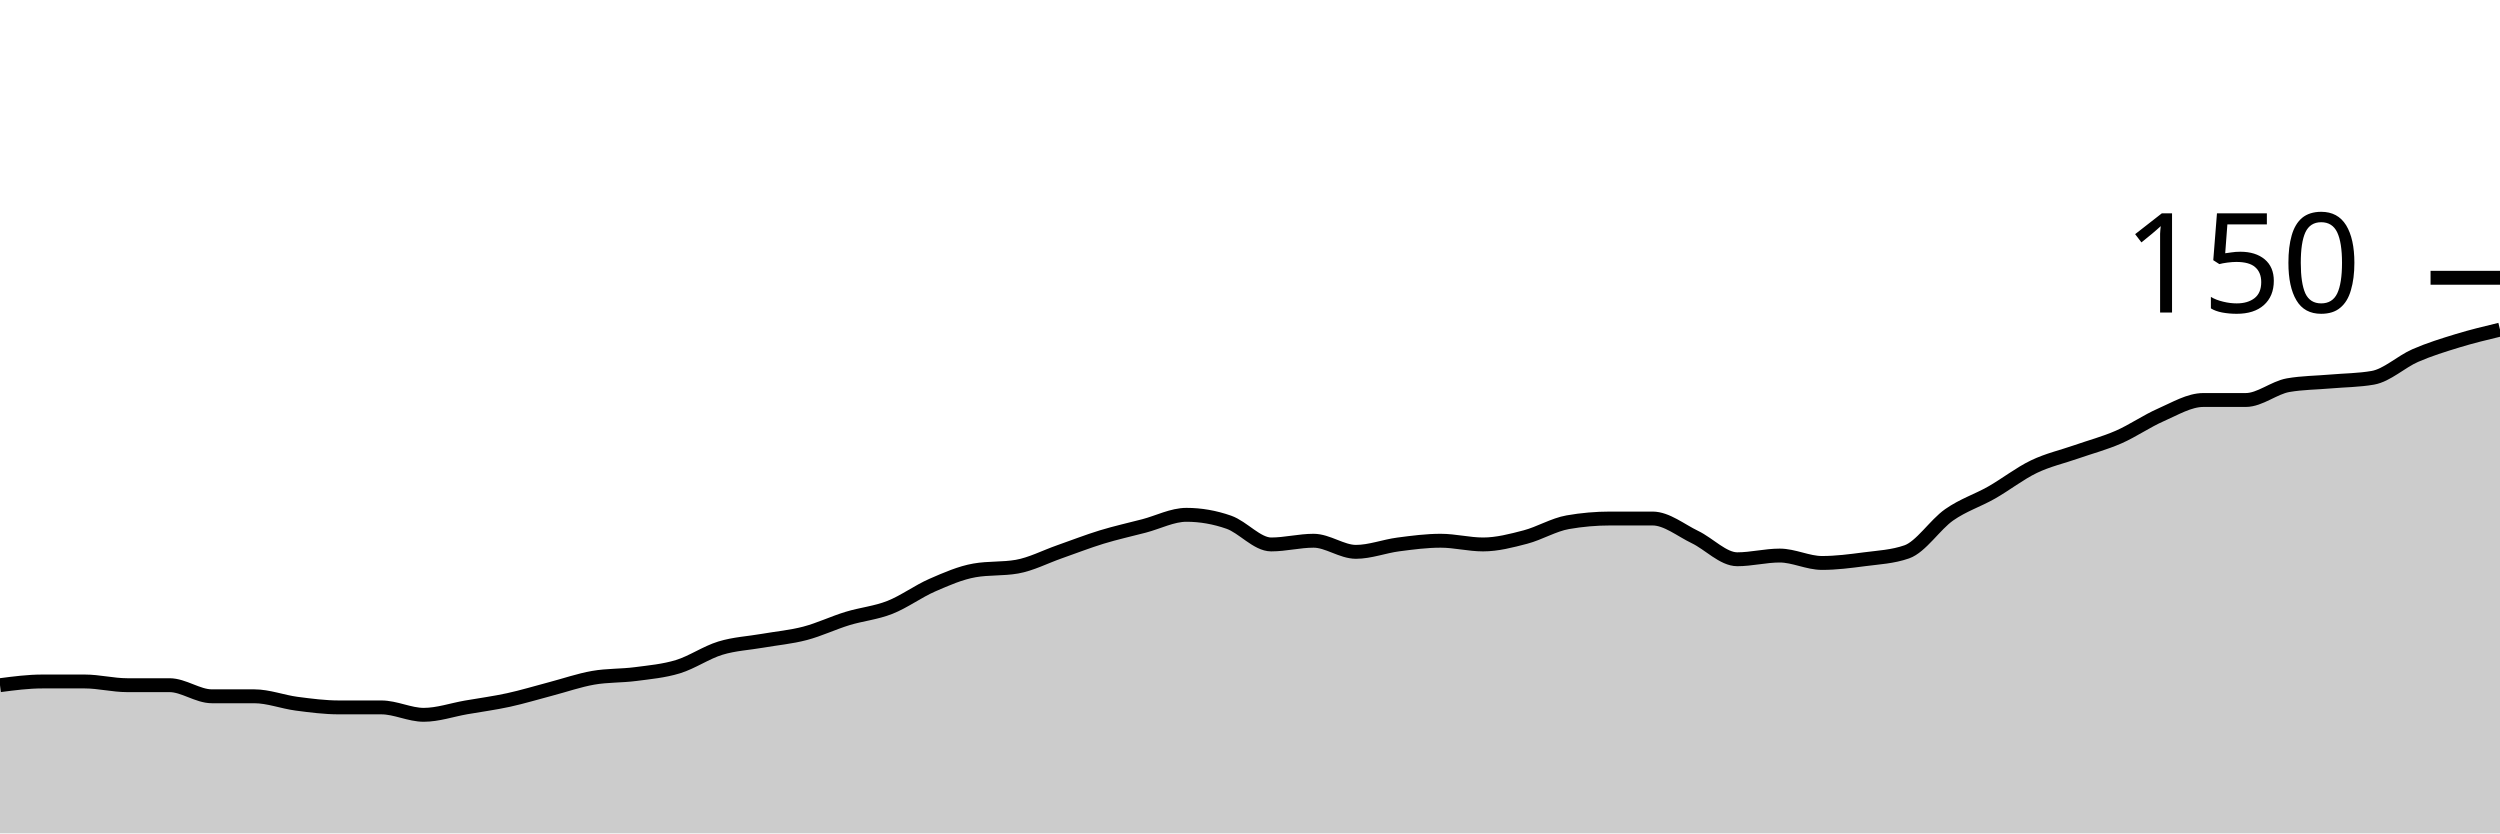
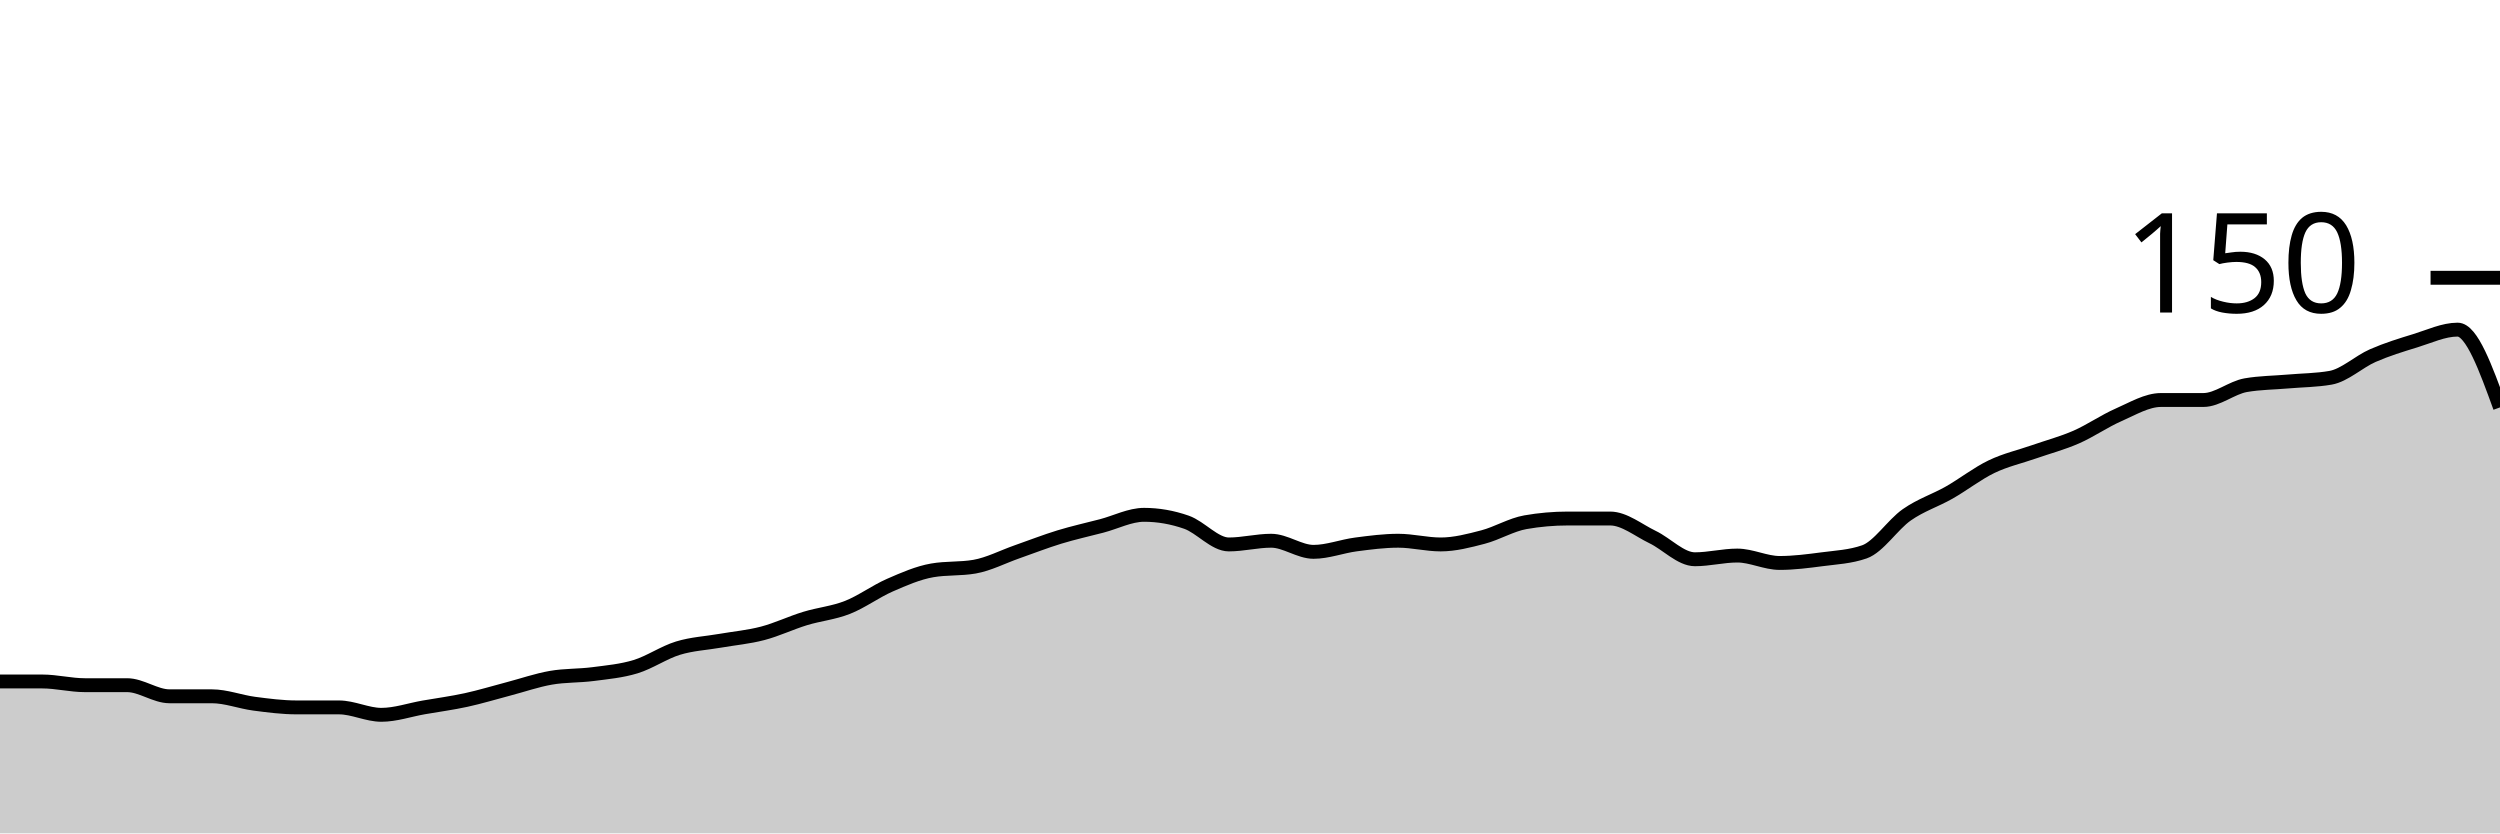
<svg xmlns="http://www.w3.org/2000/svg" viewBox="0 0 180 60">
  <g transform="translate(0,20)">
-     <path class="area" fill="rgba(0, 0, 0, 0.2)" d="M0,29.333C1.017,29.2,2.034,29.067,3.051,29.067C4.068,29.067,5.085,29.067,6.102,29.067C7.119,29.067,8.136,29.333,9.153,29.333C10.169,29.333,11.186,29.333,12.203,29.333C13.22,29.333,14.237,30.133,15.254,30.133C16.271,30.133,17.288,30.133,18.305,30.133C19.322,30.133,20.339,30.533,21.356,30.667C22.373,30.8,23.39,30.933,24.407,30.933C25.424,30.933,26.441,30.933,27.458,30.933C28.475,30.933,29.492,31.467,30.508,31.467C31.525,31.467,32.542,31.111,33.559,30.933C34.576,30.756,35.593,30.622,36.61,30.4C37.627,30.178,38.644,29.867,39.661,29.6C40.678,29.333,41.695,28.978,42.712,28.8C43.729,28.622,44.746,28.667,45.763,28.533C46.78,28.4,47.797,28.311,48.814,28C49.831,27.689,50.847,26.978,51.864,26.667C52.881,26.356,53.898,26.311,54.915,26.133C55.932,25.956,56.949,25.867,57.966,25.6C58.983,25.333,60,24.844,61.017,24.533C62.034,24.222,63.051,24.133,64.068,23.733C65.085,23.333,66.102,22.578,67.119,22.133C68.136,21.689,69.153,21.244,70.169,21.067C71.186,20.889,72.203,20.978,73.22,20.8C74.237,20.622,75.254,20.089,76.271,19.733C77.288,19.378,78.305,18.978,79.322,18.667C80.339,18.356,81.356,18.133,82.373,17.867C83.39,17.6,84.407,17.067,85.424,17.067C86.441,17.067,87.458,17.244,88.475,17.6C89.492,17.956,90.508,19.2,91.525,19.2C92.542,19.2,93.559,18.933,94.576,18.933C95.593,18.933,96.61,19.733,97.627,19.733C98.644,19.733,99.661,19.333,100.678,19.2C101.695,19.067,102.712,18.933,103.729,18.933C104.746,18.933,105.763,19.2,106.78,19.2C107.797,19.2,108.814,18.933,109.831,18.667C110.847,18.4,111.864,17.778,112.881,17.6C113.898,17.422,114.915,17.333,115.932,17.333C116.949,17.333,117.966,17.333,118.983,17.333C120,17.333,121.017,18.178,122.034,18.667C123.051,19.156,124.068,20.267,125.085,20.267C126.102,20.267,127.119,20,128.136,20C129.153,20,130.169,20.533,131.186,20.533C132.203,20.533,133.22,20.4,134.237,20.267C135.254,20.133,136.271,20.089,137.288,19.733C138.305,19.378,139.322,17.778,140.339,17.067C141.356,16.356,142.373,16.044,143.39,15.467C144.407,14.889,145.424,14.089,146.441,13.6C147.458,13.111,148.475,12.889,149.492,12.533C150.508,12.178,151.525,11.911,152.542,11.467C153.559,11.022,154.576,10.311,155.593,9.867C156.61,9.422,157.627,8.8,158.644,8.8C159.661,8.8,160.678,8.8,161.695,8.8C162.712,8.8,163.729,7.911,164.746,7.733C165.763,7.556,166.78,7.556,167.797,7.467C168.814,7.378,169.831,7.378,170.847,7.2C171.864,7.022,172.881,6.044,173.898,5.6C174.915,5.156,175.932,4.844,176.949,4.533C177.966,4.222,178.983,3.978,180,3.733L180,40C178.983,40,177.966,40,176.949,40C175.932,40,174.915,40,173.898,40C172.881,40,171.864,40,170.847,40C169.831,40,168.814,40,167.797,40C166.78,40,165.763,40,164.746,40C163.729,40,162.712,40,161.695,40C160.678,40,159.661,40,158.644,40C157.627,40,156.61,40,155.593,40C154.576,40,153.559,40,152.542,40C151.525,40,150.508,40,149.492,40C148.475,40,147.458,40,146.441,40C145.424,40,144.407,40,143.39,40C142.373,40,141.356,40,140.339,40C139.322,40,138.305,40,137.288,40C136.271,40,135.254,40,134.237,40C133.22,40,132.203,40,131.186,40C130.169,40,129.153,40,128.136,40C127.119,40,126.102,40,125.085,40C124.068,40,123.051,40,122.034,40C121.017,40,120,40,118.983,40C117.966,40,116.949,40,115.932,40C114.915,40,113.898,40,112.881,40C111.864,40,110.847,40,109.831,40C108.814,40,107.797,40,106.78,40C105.763,40,104.746,40,103.729,40C102.712,40,101.695,40,100.678,40C99.661,40,98.644,40,97.627,40C96.61,40,95.593,40,94.576,40C93.559,40,92.542,40,91.525,40C90.508,40,89.492,40,88.475,40C87.458,40,86.441,40,85.424,40C84.407,40,83.39,40,82.373,40C81.356,40,80.339,40,79.322,40C78.305,40,77.288,40,76.271,40C75.254,40,74.237,40,73.22,40C72.203,40,71.186,40,70.169,40C69.153,40,68.136,40,67.119,40C66.102,40,65.085,40,64.068,40C63.051,40,62.034,40,61.017,40C60,40,58.983,40,57.966,40C56.949,40,55.932,40,54.915,40C53.898,40,52.881,40,51.864,40C50.847,40,49.831,40,48.814,40C47.797,40,46.78,40,45.763,40C44.746,40,43.729,40,42.712,40C41.695,40,40.678,40,39.661,40C38.644,40,37.627,40,36.61,40C35.593,40,34.576,40,33.559,40C32.542,40,31.525,40,30.508,40C29.492,40,28.475,40,27.458,40C26.441,40,25.424,40,24.407,40C23.39,40,22.373,40,21.356,40C20.339,40,19.322,40,18.305,40C17.288,40,16.271,40,15.254,40C14.237,40,13.22,40,12.203,40C11.186,40,10.169,40,9.153,40C8.136,40,7.119,40,6.102,40C5.085,40,4.068,40,3.051,40C2.034,40,1.017,40,0,40Z" />
-     <path class="line" stroke="black" fill="none" d="M0,29.333C1.017,29.2,2.034,29.067,3.051,29.067C4.068,29.067,5.085,29.067,6.102,29.067C7.119,29.067,8.136,29.333,9.153,29.333C10.169,29.333,11.186,29.333,12.203,29.333C13.22,29.333,14.237,30.133,15.254,30.133C16.271,30.133,17.288,30.133,18.305,30.133C19.322,30.133,20.339,30.533,21.356,30.667C22.373,30.8,23.39,30.933,24.407,30.933C25.424,30.933,26.441,30.933,27.458,30.933C28.475,30.933,29.492,31.467,30.508,31.467C31.525,31.467,32.542,31.111,33.559,30.933C34.576,30.756,35.593,30.622,36.61,30.4C37.627,30.178,38.644,29.867,39.661,29.6C40.678,29.333,41.695,28.978,42.712,28.8C43.729,28.622,44.746,28.667,45.763,28.533C46.78,28.4,47.797,28.311,48.814,28C49.831,27.689,50.847,26.978,51.864,26.667C52.881,26.356,53.898,26.311,54.915,26.133C55.932,25.956,56.949,25.867,57.966,25.6C58.983,25.333,60,24.844,61.017,24.533C62.034,24.222,63.051,24.133,64.068,23.733C65.085,23.333,66.102,22.578,67.119,22.133C68.136,21.689,69.153,21.244,70.169,21.067C71.186,20.889,72.203,20.978,73.22,20.8C74.237,20.622,75.254,20.089,76.271,19.733C77.288,19.378,78.305,18.978,79.322,18.667C80.339,18.356,81.356,18.133,82.373,17.867C83.39,17.6,84.407,17.067,85.424,17.067C86.441,17.067,87.458,17.244,88.475,17.6C89.492,17.956,90.508,19.2,91.525,19.2C92.542,19.2,93.559,18.933,94.576,18.933C95.593,18.933,96.61,19.733,97.627,19.733C98.644,19.733,99.661,19.333,100.678,19.2C101.695,19.067,102.712,18.933,103.729,18.933C104.746,18.933,105.763,19.2,106.78,19.2C107.797,19.2,108.814,18.933,109.831,18.667C110.847,18.4,111.864,17.778,112.881,17.6C113.898,17.422,114.915,17.333,115.932,17.333C116.949,17.333,117.966,17.333,118.983,17.333C120,17.333,121.017,18.178,122.034,18.667C123.051,19.156,124.068,20.267,125.085,20.267C126.102,20.267,127.119,20,128.136,20C129.153,20,130.169,20.533,131.186,20.533C132.203,20.533,133.22,20.4,134.237,20.267C135.254,20.133,136.271,20.089,137.288,19.733C138.305,19.378,139.322,17.778,140.339,17.067C141.356,16.356,142.373,16.044,143.39,15.467C144.407,14.889,145.424,14.089,146.441,13.6C147.458,13.111,148.475,12.889,149.492,12.533C150.508,12.178,151.525,11.911,152.542,11.467C153.559,11.022,154.576,10.311,155.593,9.867C156.61,9.422,157.627,8.8,158.644,8.8C159.661,8.8,160.678,8.8,161.695,8.8C162.712,8.8,163.729,7.911,164.746,7.733C165.763,7.556,166.78,7.556,167.797,7.467C168.814,7.378,169.831,7.378,170.847,7.2C171.864,7.022,172.881,6.044,173.898,5.6C174.915,5.156,175.932,4.844,176.949,4.533C177.966,4.222,178.983,3.978,180,3.733" />
+     <path class="area" fill="rgba(0, 0, 0, 0.2)" d="M0,29.067C1.017,29.067,2.034,29.067,3.051,29.067C4.068,29.067,5.085,29.333,6.102,29.333C7.119,29.333,8.136,29.333,9.153,29.333C10.169,29.333,11.186,30.133,12.203,30.133C13.22,30.133,14.237,30.133,15.254,30.133C16.271,30.133,17.288,30.533,18.305,30.667C19.322,30.8,20.339,30.933,21.356,30.933C22.373,30.933,23.39,30.933,24.407,30.933C25.424,30.933,26.441,31.467,27.458,31.467C28.475,31.467,29.492,31.111,30.508,30.933C31.525,30.756,32.542,30.622,33.559,30.4C34.576,30.178,35.593,29.867,36.61,29.6C37.627,29.333,38.644,28.978,39.661,28.8C40.678,28.622,41.695,28.667,42.712,28.533C43.729,28.4,44.746,28.311,45.763,28C46.78,27.689,47.797,26.978,48.814,26.667C49.831,26.356,50.847,26.311,51.864,26.133C52.881,25.956,53.898,25.867,54.915,25.6C55.932,25.333,56.949,24.844,57.966,24.533C58.983,24.222,60,24.133,61.017,23.733C62.034,23.333,63.051,22.578,64.068,22.133C65.085,21.689,66.102,21.244,67.119,21.067C68.136,20.889,69.153,20.978,70.169,20.8C71.186,20.622,72.203,20.089,73.22,19.733C74.237,19.378,75.254,18.978,76.271,18.667C77.288,18.356,78.305,18.133,79.322,17.867C80.339,17.6,81.356,17.067,82.373,17.067C83.39,17.067,84.407,17.244,85.424,17.6C86.441,17.956,87.458,19.2,88.475,19.2C89.492,19.2,90.508,18.933,91.525,18.933C92.542,18.933,93.559,19.733,94.576,19.733C95.593,19.733,96.61,19.333,97.627,19.2C98.644,19.067,99.661,18.933,100.678,18.933C101.695,18.933,102.712,19.2,103.729,19.2C104.746,19.2,105.763,18.933,106.78,18.667C107.797,18.4,108.814,17.778,109.831,17.6C110.847,17.422,111.864,17.333,112.881,17.333C113.898,17.333,114.915,17.333,115.932,17.333C116.949,17.333,117.966,18.178,118.983,18.667C120,19.156,121.017,20.267,122.034,20.267C123.051,20.267,124.068,20,125.085,20C126.102,20,127.119,20.533,128.136,20.533C129.153,20.533,130.169,20.4,131.186,20.267C132.203,20.133,133.22,20.089,134.237,19.733C135.254,19.378,136.271,17.778,137.288,17.067C138.305,16.356,139.322,16.044,140.339,15.467C141.356,14.889,142.373,14.089,143.39,13.6C144.407,13.111,145.424,12.889,146.441,12.533C147.458,12.178,148.475,11.911,149.492,11.467C150.508,11.022,151.525,10.311,152.542,9.867C153.559,9.422,154.576,8.8,155.593,8.8C156.61,8.8,157.627,8.8,158.644,8.8C159.661,8.8,160.678,7.911,161.695,7.733C162.712,7.556,163.729,7.556,164.746,7.467C165.763,7.378,166.78,7.378,167.797,7.2C168.814,7.022,169.831,6.044,170.847,5.6C171.864,5.156,172.881,4.844,173.898,4.533C174.915,4.222,175.932,3.733,176.949,3.733C177.966,3.733,178.983,6.533,180,9.333L180,40C178.983,40,177.966,40,176.949,40C175.932,40,174.915,40,173.898,40C172.881,40,171.864,40,170.847,40C169.831,40,168.814,40,167.797,40C166.78,40,165.763,40,164.746,40C163.729,40,162.712,40,161.695,40C160.678,40,159.661,40,158.644,40C157.627,40,156.61,40,155.593,40C154.576,40,153.559,40,152.542,40C151.525,40,150.508,40,149.492,40C148.475,40,147.458,40,146.441,40C145.424,40,144.407,40,143.39,40C142.373,40,141.356,40,140.339,40C139.322,40,138.305,40,137.288,40C136.271,40,135.254,40,134.237,40C133.22,40,132.203,40,131.186,40C130.169,40,129.153,40,128.136,40C127.119,40,126.102,40,125.085,40C124.068,40,123.051,40,122.034,40C121.017,40,120,40,118.983,40C117.966,40,116.949,40,115.932,40C114.915,40,113.898,40,112.881,40C111.864,40,110.847,40,109.831,40C108.814,40,107.797,40,106.78,40C105.763,40,104.746,40,103.729,40C102.712,40,101.695,40,100.678,40C99.661,40,98.644,40,97.627,40C96.61,40,95.593,40,94.576,40C93.559,40,92.542,40,91.525,40C90.508,40,89.492,40,88.475,40C87.458,40,86.441,40,85.424,40C84.407,40,83.39,40,82.373,40C81.356,40,80.339,40,79.322,40C78.305,40,77.288,40,76.271,40C75.254,40,74.237,40,73.22,40C72.203,40,71.186,40,70.169,40C69.153,40,68.136,40,67.119,40C66.102,40,65.085,40,64.068,40C63.051,40,62.034,40,61.017,40C60,40,58.983,40,57.966,40C56.949,40,55.932,40,54.915,40C53.898,40,52.881,40,51.864,40C50.847,40,49.831,40,48.814,40C47.797,40,46.78,40,45.763,40C44.746,40,43.729,40,42.712,40C41.695,40,40.678,40,39.661,40C38.644,40,37.627,40,36.61,40C35.593,40,34.576,40,33.559,40C32.542,40,31.525,40,30.508,40C29.492,40,28.475,40,27.458,40C26.441,40,25.424,40,24.407,40C23.39,40,22.373,40,21.356,40C20.339,40,19.322,40,18.305,40C17.288,40,16.271,40,15.254,40C14.237,40,13.22,40,12.203,40C11.186,40,10.169,40,9.153,40C8.136,40,7.119,40,6.102,40C5.085,40,4.068,40,3.051,40C2.034,40,1.017,40,0,40Z" />
+     <path class="line" stroke="black" fill="none" d="M0,29.067C1.017,29.067,2.034,29.067,3.051,29.067C4.068,29.067,5.085,29.333,6.102,29.333C7.119,29.333,8.136,29.333,9.153,29.333C10.169,29.333,11.186,30.133,12.203,30.133C13.22,30.133,14.237,30.133,15.254,30.133C16.271,30.133,17.288,30.533,18.305,30.667C19.322,30.8,20.339,30.933,21.356,30.933C22.373,30.933,23.39,30.933,24.407,30.933C25.424,30.933,26.441,31.467,27.458,31.467C28.475,31.467,29.492,31.111,30.508,30.933C31.525,30.756,32.542,30.622,33.559,30.4C34.576,30.178,35.593,29.867,36.61,29.6C37.627,29.333,38.644,28.978,39.661,28.8C40.678,28.622,41.695,28.667,42.712,28.533C43.729,28.4,44.746,28.311,45.763,28C46.78,27.689,47.797,26.978,48.814,26.667C49.831,26.356,50.847,26.311,51.864,26.133C52.881,25.956,53.898,25.867,54.915,25.6C55.932,25.333,56.949,24.844,57.966,24.533C58.983,24.222,60,24.133,61.017,23.733C62.034,23.333,63.051,22.578,64.068,22.133C65.085,21.689,66.102,21.244,67.119,21.067C68.136,20.889,69.153,20.978,70.169,20.8C71.186,20.622,72.203,20.089,73.22,19.733C74.237,19.378,75.254,18.978,76.271,18.667C77.288,18.356,78.305,18.133,79.322,17.867C80.339,17.6,81.356,17.067,82.373,17.067C83.39,17.067,84.407,17.244,85.424,17.6C86.441,17.956,87.458,19.2,88.475,19.2C89.492,19.2,90.508,18.933,91.525,18.933C92.542,18.933,93.559,19.733,94.576,19.733C95.593,19.733,96.61,19.333,97.627,19.2C98.644,19.067,99.661,18.933,100.678,18.933C101.695,18.933,102.712,19.2,103.729,19.2C104.746,19.2,105.763,18.933,106.78,18.667C107.797,18.4,108.814,17.778,109.831,17.6C110.847,17.422,111.864,17.333,112.881,17.333C113.898,17.333,114.915,17.333,115.932,17.333C116.949,17.333,117.966,18.178,118.983,18.667C120,19.156,121.017,20.267,122.034,20.267C123.051,20.267,124.068,20,125.085,20C126.102,20,127.119,20.533,128.136,20.533C129.153,20.533,130.169,20.4,131.186,20.267C132.203,20.133,133.22,20.089,134.237,19.733C135.254,19.378,136.271,17.778,137.288,17.067C138.305,16.356,139.322,16.044,140.339,15.467C141.356,14.889,142.373,14.089,143.39,13.6C144.407,13.111,145.424,12.889,146.441,12.533C147.458,12.178,148.475,11.911,149.492,11.467C150.508,11.022,151.525,10.311,152.542,9.867C153.559,9.422,154.576,8.8,155.593,8.8C156.61,8.8,157.627,8.8,158.644,8.8C159.661,8.8,160.678,7.911,161.695,7.733C162.712,7.556,163.729,7.556,164.746,7.467C165.763,7.378,166.78,7.378,167.797,7.2C168.814,7.022,169.831,6.044,170.847,5.6C171.864,5.156,172.881,4.844,173.898,4.533C174.915,4.222,175.932,3.733,176.949,3.733C177.966,3.733,178.983,6.533,180,9.333" />
    <path class="axis-ceiling" stroke-width="1" stroke="black" fill="none" d="M175,0L180,0" />
    <text class="axis-ceiling-label" font-family="sans-serif" text-anchor="end" font-size="10px" x="170" y="2.5">150</text>
  </g>
</svg>
